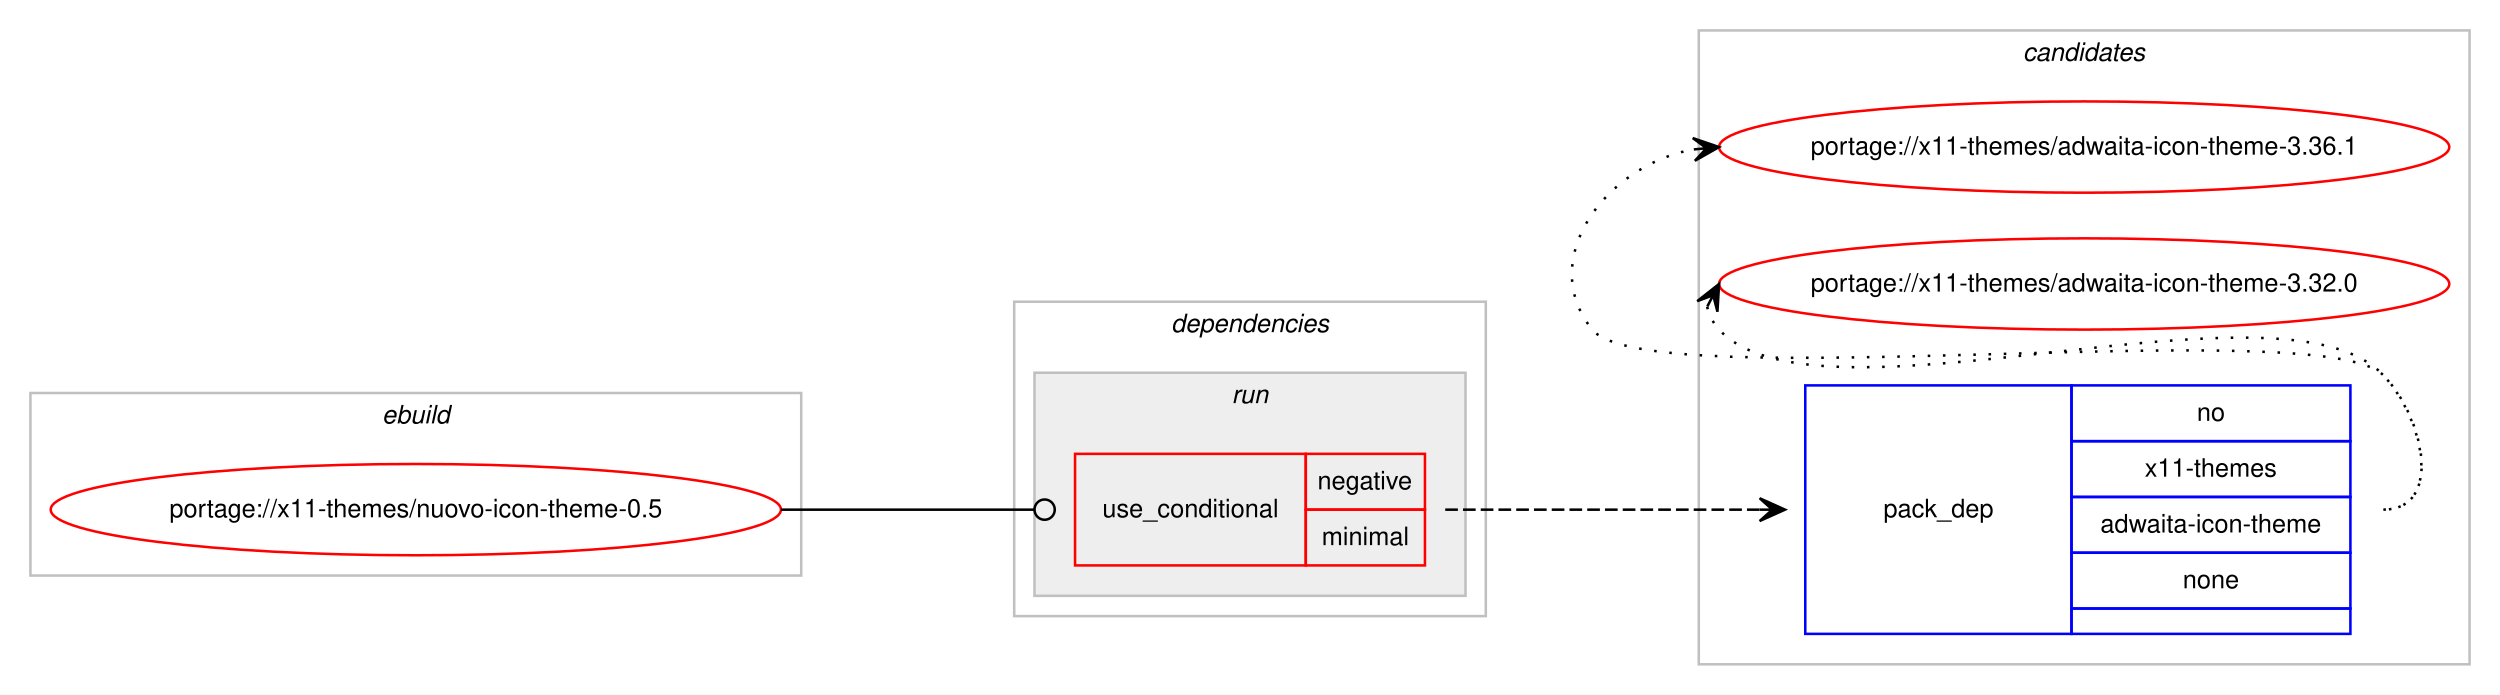
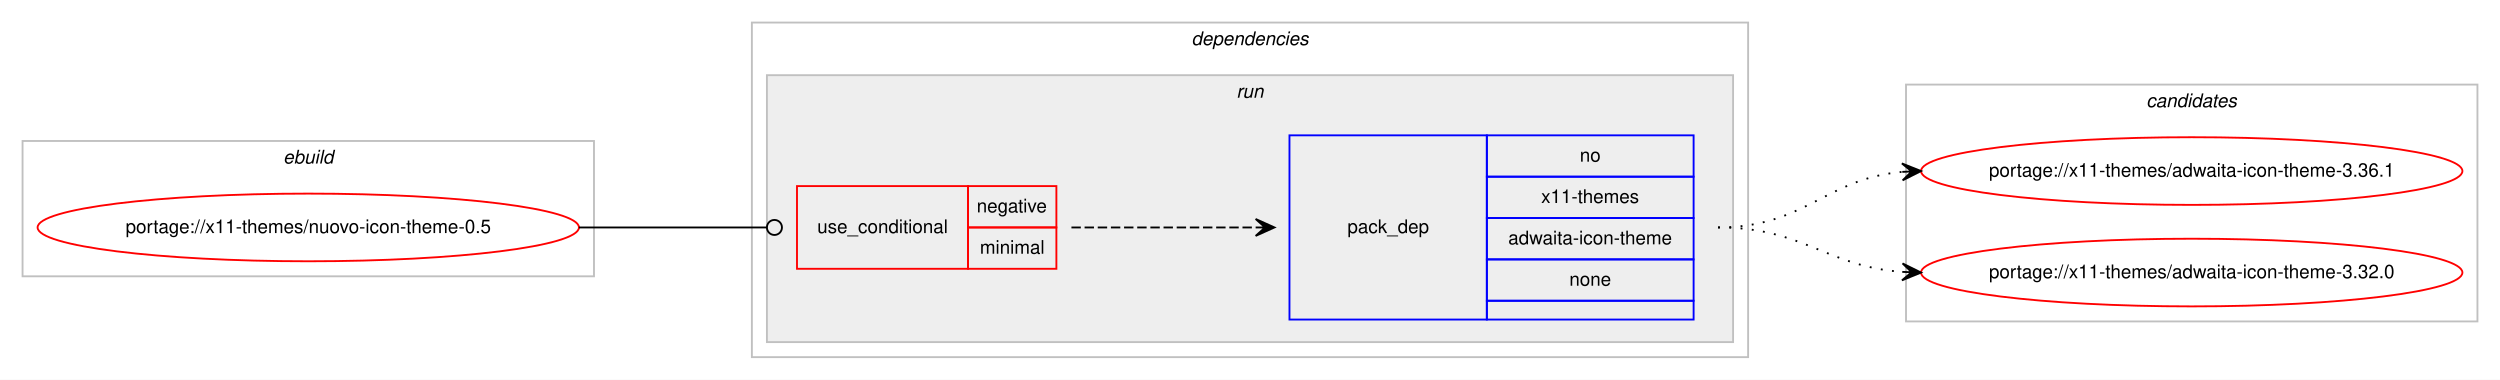
- <svg xmlns="http://www.w3.org/2000/svg" xmlns:xlink="http://www.w3.org/1999/xlink" width="986pt" height="274pt" viewBox="0.00 0.00 986.00 274.00">
-   <g id="graph0" class="graph" transform="scale(1 1) rotate(0) translate(4 270)">
-     <polygon fill="#ffffff" stroke="transparent" points="-4,4 -4,-270 982,-270 982,4 -4,4" />
-     <g id="clust8" class="cluster">
-       <polygon fill="none" stroke="#c0c0c0" points="666,-8 666,-258 970,-258 970,-8 666,-8" />
-       <text text-anchor="start" x="793.824" y="-246" font-family="Helvetica,sans-Serif" font-style="italic" font-size="10.00" fill="#000000">candidates</text>
-     </g>
+ <svg xmlns="http://www.w3.org/2000/svg" xmlns:xlink="http://www.w3.org/1999/xlink" width="1330pt" height="202pt" viewBox="0.00 0.00 1330.00 202.00">
+   <g id="graph0" class="graph" transform="scale(1 1) rotate(0) translate(4 198)">
+     <polygon fill="#ffffff" stroke="transparent" points="-4,4 -4,-198 1326,-198 1326,4 -4,4" />
    <g id="clust1" class="cluster">
-       <polygon fill="none" stroke="#c0c0c0" points="8,-43 8,-115 312,-115 312,-43 8,-43" />
-       <text text-anchor="start" x="146.663" y="-103" font-family="Helvetica,sans-Serif" font-style="italic" font-size="10.00" fill="#000000">ebuild</text>
+       <polygon fill="none" stroke="#c0c0c0" points="8,-51 8,-123 312,-123 312,-51 8,-51" />
+       <text text-anchor="start" x="146.663" y="-111" font-family="Helvetica,sans-Serif" font-style="italic" font-size="10.00" fill="#000000">ebuild</text>
    </g>
    <g id="clust2" class="cluster">
-       <polygon fill="none" stroke="#c0c0c0" points="396,-27 396,-151 582,-151 582,-27 396,-27" />
-       <text text-anchor="start" x="457.875" y="-139" font-family="Helvetica,sans-Serif" font-style="italic" font-size="10.00" fill="#000000">dependencies</text>
+       <polygon fill="none" stroke="#c0c0c0" points="396,-8 396,-186 926,-186 926,-8 396,-8" />
+       <text text-anchor="start" x="629.875" y="-174" font-family="Helvetica,sans-Serif" font-style="italic" font-size="10.00" fill="#000000">dependencies</text>
    </g>
    <g id="clust5" class="cluster">
-       <polygon fill="#eeeeee" stroke="#c0c0c0" points="404,-35 404,-123 574,-123 574,-35 404,-35" />
-       <text text-anchor="start" x="481.776" y="-111" font-family="Helvetica,sans-Serif" font-style="italic" font-size="10.00" fill="#000000">run</text>
+       <polygon fill="#eeeeee" stroke="#c0c0c0" points="404,-16 404,-158 918,-158 918,-16 404,-16" />
+       <text text-anchor="start" x="653.777" y="-146" font-family="Helvetica,sans-Serif" font-style="italic" font-size="10.00" fill="#000000">run</text>
+     </g>
+     <g id="clust8" class="cluster">
+       <polygon fill="none" stroke="#c0c0c0" points="1010,-27 1010,-153 1314,-153 1314,-27 1010,-27" />
+       <text text-anchor="start" x="1137.824" y="-141" font-family="Helvetica,sans-Serif" font-style="italic" font-size="10.00" fill="#000000">candidates</text>
    </g>
    <g id="node1" class="node">
      <g id="a_node1">
        <a xlink:href="../x11-themes/nuovo-icon-theme-0.5.svg" xlink:title="portage://x11-themes/nuovo-icon-theme-0.5">
-           <ellipse fill="none" stroke="#ff0000" cx="160" cy="-69" rx="144" ry="18" />
-           <text text-anchor="middle" x="160" y="-66" font-family="Helvetica,sans-Serif" font-size="10.00" fill="#000000">portage://x11-themes/nuovo-icon-theme-0.5</text>
+           <ellipse fill="none" stroke="#ff0000" cx="160" cy="-77" rx="144" ry="18" />
+           <text text-anchor="middle" x="160" y="-74" font-family="Helvetica,sans-Serif" font-size="10.00" fill="#000000">portage://x11-themes/nuovo-icon-theme-0.5</text>
        </a>
      </g>
    </g>
    <g id="node2" class="node">
-       <polygon fill="none" stroke="#ff0000" points="420,-47 420,-91 511,-91 511,-47 420,-47" />
-       <text text-anchor="start" x="430.767" y="-66" font-family="Helvetica,sans-Serif" font-size="10.00" fill="#000000">use_conditional</text>
-       <polygon fill="none" stroke="#ff0000" points="511,-69 511,-91 558,-91 558,-69 511,-69" />
-       <text text-anchor="start" x="515.604" y="-77" font-family="Helvetica,sans-Serif" font-size="10.00" fill="#000000">negative</text>
-       <polygon fill="none" stroke="#ff0000" points="511,-47 511,-69 558,-69 558,-47 511,-47" />
-       <text text-anchor="start" x="517.284" y="-55" font-family="Helvetica,sans-Serif" font-size="10.00" fill="#000000">minimal</text>
+       <polygon fill="none" stroke="#ff0000" points="420,-55 420,-99 511,-99 511,-55 420,-55" />
+       <text text-anchor="start" x="430.767" y="-74" font-family="Helvetica,sans-Serif" font-size="10.00" fill="#000000">use_conditional</text>
+       <polygon fill="none" stroke="#ff0000" points="511,-77 511,-99 558,-99 558,-77 511,-77" />
+       <text text-anchor="start" x="515.604" y="-85" font-family="Helvetica,sans-Serif" font-size="10.00" fill="#000000">negative</text>
+       <polygon fill="none" stroke="#ff0000" points="511,-55 511,-77 558,-77 558,-55 511,-55" />
+       <text text-anchor="start" x="517.284" y="-63" font-family="Helvetica,sans-Serif" font-size="10.00" fill="#000000">minimal</text>
    </g>
    <g id="edge2" class="edge">
-       <path fill="none" stroke="#000000" d="M304,-69C349.188,-69 362.47,-69 403.919,-69" />
-       <ellipse fill="none" stroke="#000000" cx="408" cy="-69" rx="4" ry="4" />
+       <path fill="none" stroke="#000000" d="M304,-77C349.188,-77 362.47,-77 403.919,-77" />
+       <ellipse fill="none" stroke="#000000" cx="408" cy="-77" rx="4" ry="4" />
    </g>
    <g id="node3" class="node">
-       <polygon fill="none" stroke="#0000ff" points="708,-20 708,-118 813,-118 813,-20 708,-20" />
-       <text text-anchor="start" x="738.823" y="-66" font-family="Helvetica,sans-Serif" font-size="10.00" fill="#000000">pack_dep</text>
-       <polygon fill="none" stroke="#0000ff" points="813,-96 813,-118 923,-118 923,-96 813,-96" />
-       <text text-anchor="start" x="862.441" y="-104" font-family="Helvetica,sans-Serif" font-size="10.00" fill="#000000">no</text>
-       <polygon fill="none" stroke="#0000ff" points="813,-74 813,-96 923,-96 923,-74 813,-74" />
-       <text text-anchor="start" x="841.884" y="-82" font-family="Helvetica,sans-Serif" font-size="10.00" fill="#000000">x11-themes</text>
-       <polygon fill="none" stroke="#0000ff" points="813,-52 813,-74 923,-74 923,-52 813,-52" />
-       <text text-anchor="start" x="824.384" y="-60" font-family="Helvetica,sans-Serif" font-size="10.00" fill="#000000">adwaita-icon-theme</text>
-       <polygon fill="none" stroke="#0000ff" points="813,-30 813,-52 923,-52 923,-30 813,-30" />
-       <text text-anchor="start" x="856.882" y="-38" font-family="Helvetica,sans-Serif" font-size="10.00" fill="#000000">none</text>
-       <polygon fill="none" stroke="#0000ff" points="813,-20 813,-30 923,-30 923,-20 813,-20" />
+       <polygon fill="none" stroke="#0000ff" points="682,-28 682,-126 787,-126 787,-28 682,-28" />
+       <text text-anchor="start" x="712.823" y="-74" font-family="Helvetica,sans-Serif" font-size="10.00" fill="#000000">pack_dep</text>
+       <polygon fill="none" stroke="#0000ff" points="787,-104 787,-126 897,-126 897,-104 787,-104" />
+       <text text-anchor="start" x="836.441" y="-112" font-family="Helvetica,sans-Serif" font-size="10.00" fill="#000000">no</text>
+       <polygon fill="none" stroke="#0000ff" points="787,-82 787,-104 897,-104 897,-82 787,-82" />
+       <text text-anchor="start" x="815.884" y="-90" font-family="Helvetica,sans-Serif" font-size="10.00" fill="#000000">x11-themes</text>
+       <polygon fill="none" stroke="#0000ff" points="787,-60 787,-82 897,-82 897,-60 787,-60" />
+       <text text-anchor="start" x="798.384" y="-68" font-family="Helvetica,sans-Serif" font-size="10.00" fill="#000000">adwaita-icon-theme</text>
+       <polygon fill="none" stroke="#0000ff" points="787,-38 787,-60 897,-60 897,-38 787,-38" />
+       <text text-anchor="start" x="830.882" y="-46" font-family="Helvetica,sans-Serif" font-size="10.00" fill="#000000">none</text>
+       <polygon fill="none" stroke="#0000ff" points="787,-28 787,-38 897,-38 897,-28 787,-28" />
    </g>
    <g id="edge1" class="edge">
-       <path fill="none" stroke="#000000" stroke-dasharray="5,2" d="M566,-69C622.066,-69 638.546,-69 689.973,-69" />
-       <polygon fill="#000000" stroke="#000000" points="700,-69 690,-73.5 695,-69 690,-69 690,-69 690,-69 695,-69 690,-64.5 700,-69 700,-69" />
+       <path fill="none" stroke="#000000" stroke-dasharray="5,2" d="M566,-77C610.438,-77 624.02,-77 663.878,-77" />
+       <polygon fill="#000000" stroke="#000000" points="674,-77 664,-81.5 669,-77 664,-77 664,-77 664,-77 669,-77 664,-72.5 674,-77 674,-77" />
    </g>
    <g id="node4" class="node">
      <g id="a_node4">
        <a xlink:href="../x11-themes/adwaita-icon-theme-3.36.1.svg" xlink:title="portage://x11-themes/adwaita-icon-theme-3.36.1">
-           <ellipse fill="none" stroke="#ff0000" cx="818" cy="-212" rx="144" ry="18" />
-           <text text-anchor="middle" x="818" y="-209" font-family="Helvetica,sans-Serif" font-size="10.00" fill="#000000">portage://x11-themes/adwaita-icon-theme-3.36.1</text>
+           <ellipse fill="none" stroke="#ff0000" cx="1162" cy="-107" rx="144" ry="18" />
+           <text text-anchor="middle" x="1162" y="-104" font-family="Helvetica,sans-Serif" font-size="10.00" fill="#000000">portage://x11-themes/adwaita-icon-theme-3.36.1</text>
        </a>
      </g>
    </g>
    <g id="edge3" class="edge">
-       <path fill="none" stroke="#000000" stroke-dasharray="1,5" d="M936,-69C959.556,-69 952.376,-105.069 936,-122 911.859,-146.959 645.83,-112.996 624,-140 601.708,-167.575 629.14,-204.599 663.623,-211.029" />
-       <polygon fill="#000000" stroke="#000000" points="674,-212 663.624,-215.548 669.022,-211.534 664.043,-211.068 664.043,-211.068 664.043,-211.068 669.022,-211.534 664.463,-206.588 674,-212 674,-212" />
+       <path fill="none" stroke="#000000" stroke-dasharray="1,5" d="M910,-77C956.217,-77 966.757,-102.821 1007.818,-106.553" />
+       <polygon fill="#000000" stroke="#000000" points="1018,-107 1007.812,-111.057 1013.005,-106.781 1008.01,-106.561 1008.01,-106.561 1008.01,-106.561 1013.005,-106.781 1008.207,-102.065 1018,-107 1018,-107" />
    </g>
    <g id="node5" class="node">
      <g id="a_node5">
        <a xlink:href="../x11-themes/adwaita-icon-theme-3.32.0.svg" xlink:title="portage://x11-themes/adwaita-icon-theme-3.32.0">
-           <ellipse fill="none" stroke="#ff0000" cx="818" cy="-158" rx="144" ry="18" />
-           <text text-anchor="middle" x="818" y="-155" font-family="Helvetica,sans-Serif" font-size="10.00" fill="#000000">portage://x11-themes/adwaita-icon-theme-3.32.0</text>
+           <ellipse fill="none" stroke="#ff0000" cx="1162" cy="-53" rx="144" ry="18" />
+           <text text-anchor="middle" x="1162" y="-50" font-family="Helvetica,sans-Serif" font-size="10.00" fill="#000000">portage://x11-themes/adwaita-icon-theme-3.32.0</text>
        </a>
      </g>
    </g>
    <g id="edge4" class="edge">
-       <path fill="none" stroke="#000000" stroke-dasharray="1,5" d="M669.303,-149.011C670.046,-145.792 671.782,-142.375 674,-140 713.827,-97.343 896.173,-164.657 936,-122 952.075,-104.782 959.556,-69 936,-69" />
-       <polygon fill="#000000" stroke="#000000" points="674,-158 665.38,-151.221 671.684,-153.569 669.368,-149.137 669.368,-149.137 669.368,-149.137 671.684,-153.569 673.357,-147.053 674,-158 674,-158" />
+       <path fill="none" stroke="#000000" stroke-dasharray="1,5" d="M910,-77C955.617,-77 967.227,-56.343 1007.929,-53.358" />
+       <polygon fill="#000000" stroke="#000000" points="1018,-53 1008.166,-57.852 1013.003,-53.178 1008.006,-53.355 1008.006,-53.355 1008.006,-53.355 1013.003,-53.178 1007.846,-48.858 1018,-53 1018,-53" />
    </g>
  </g>
</svg>
